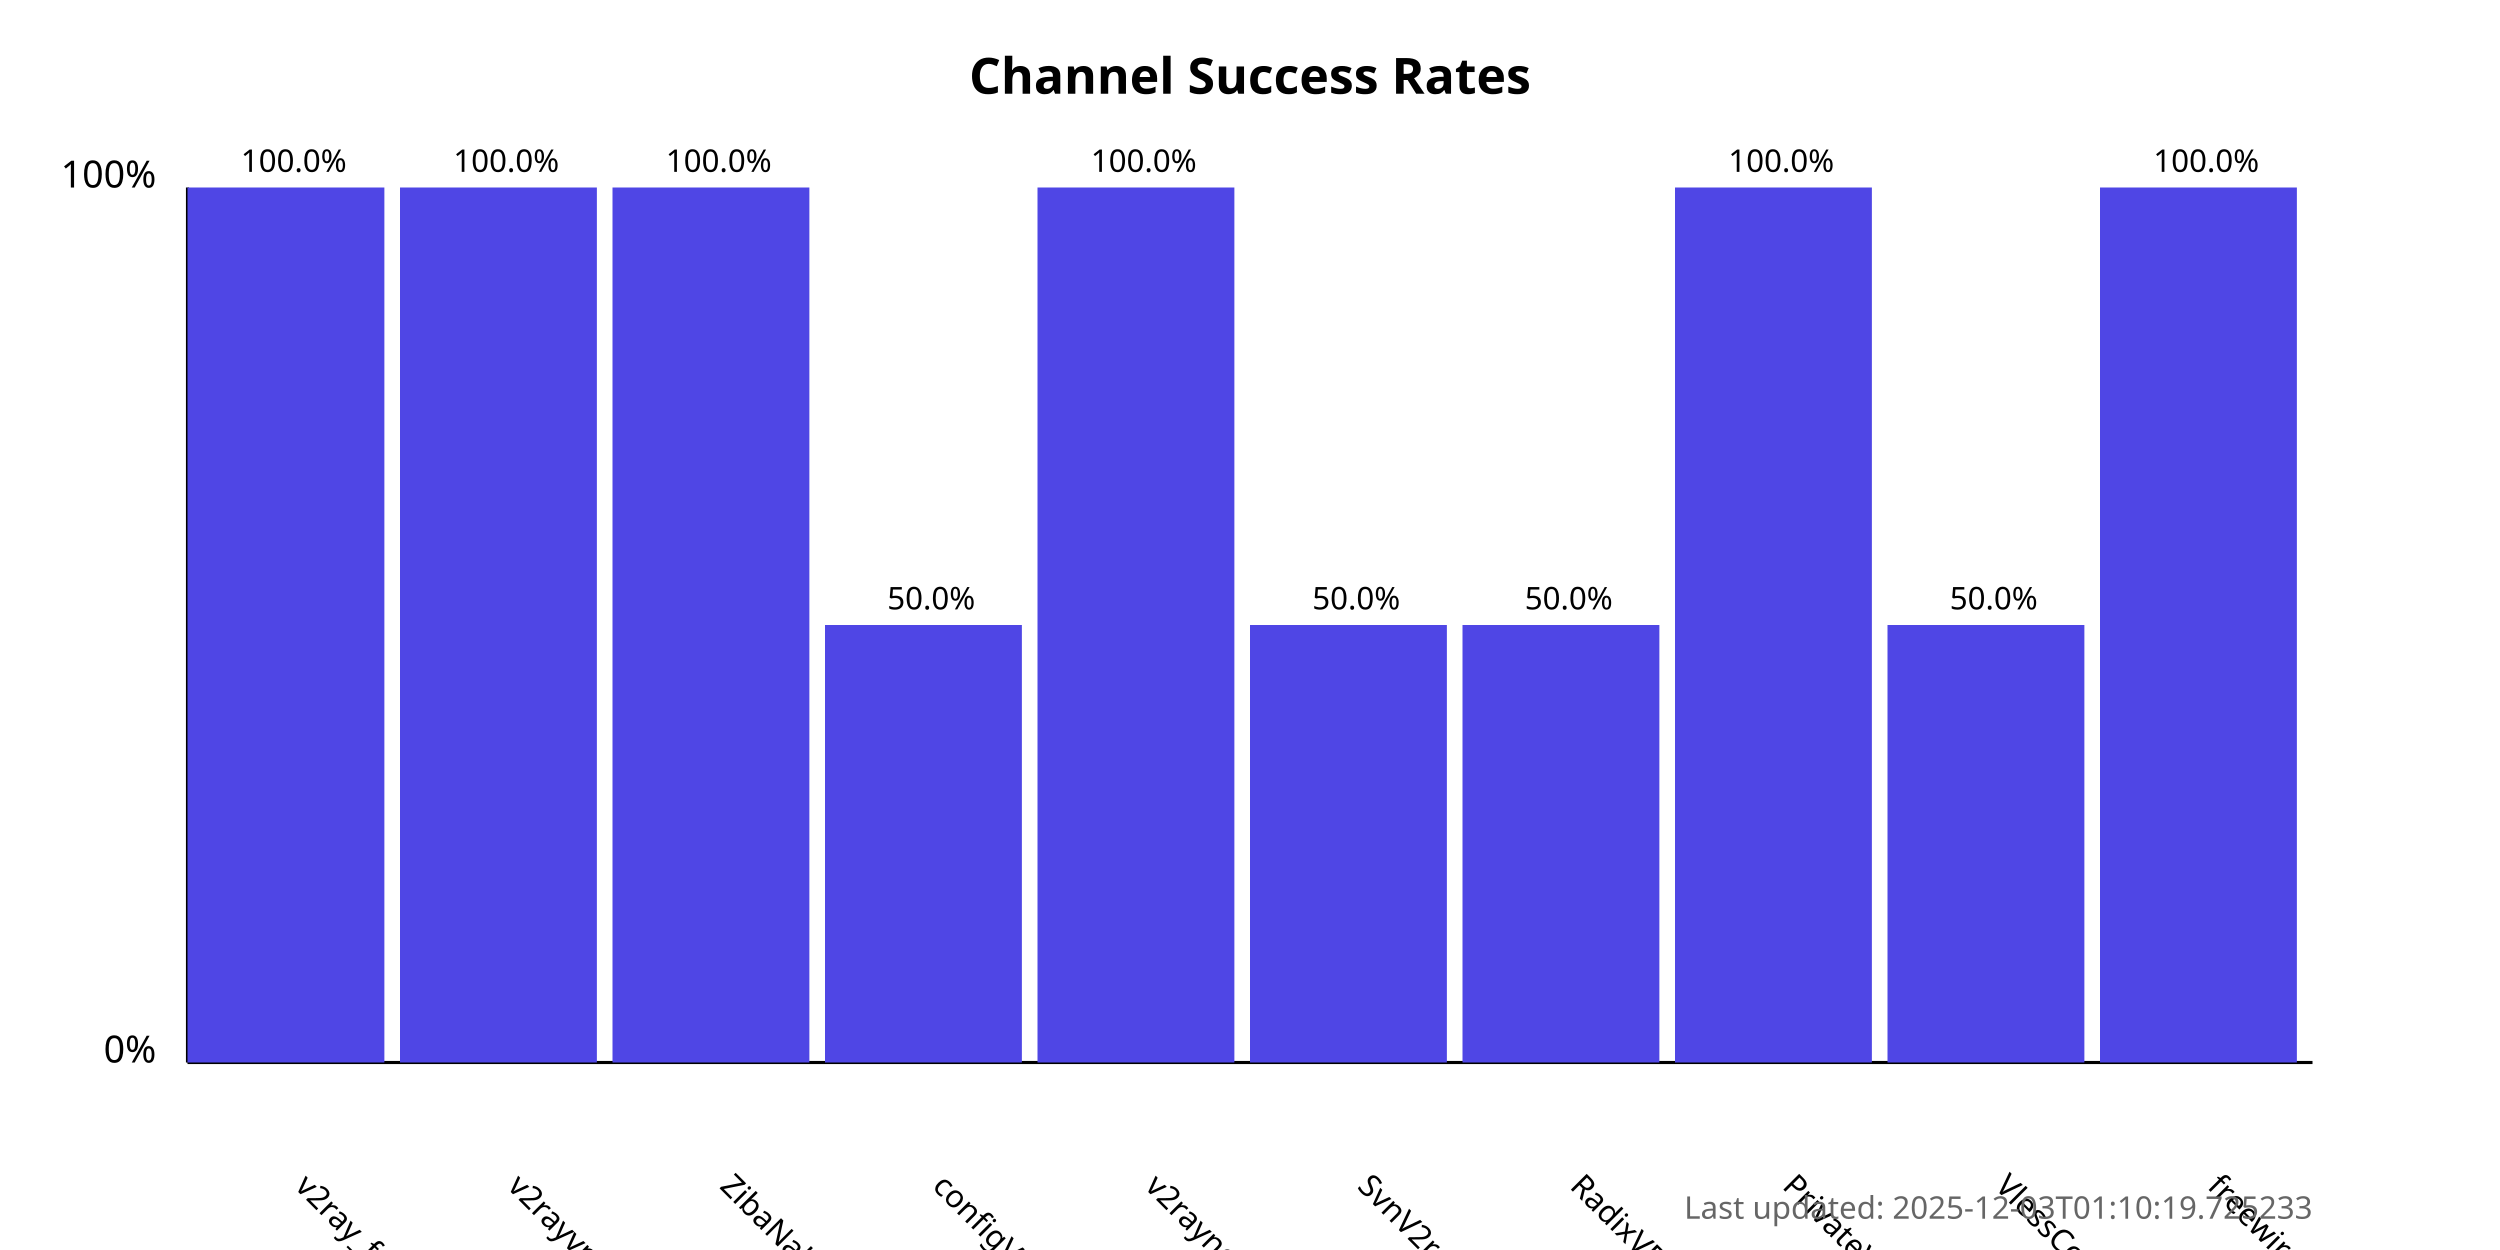
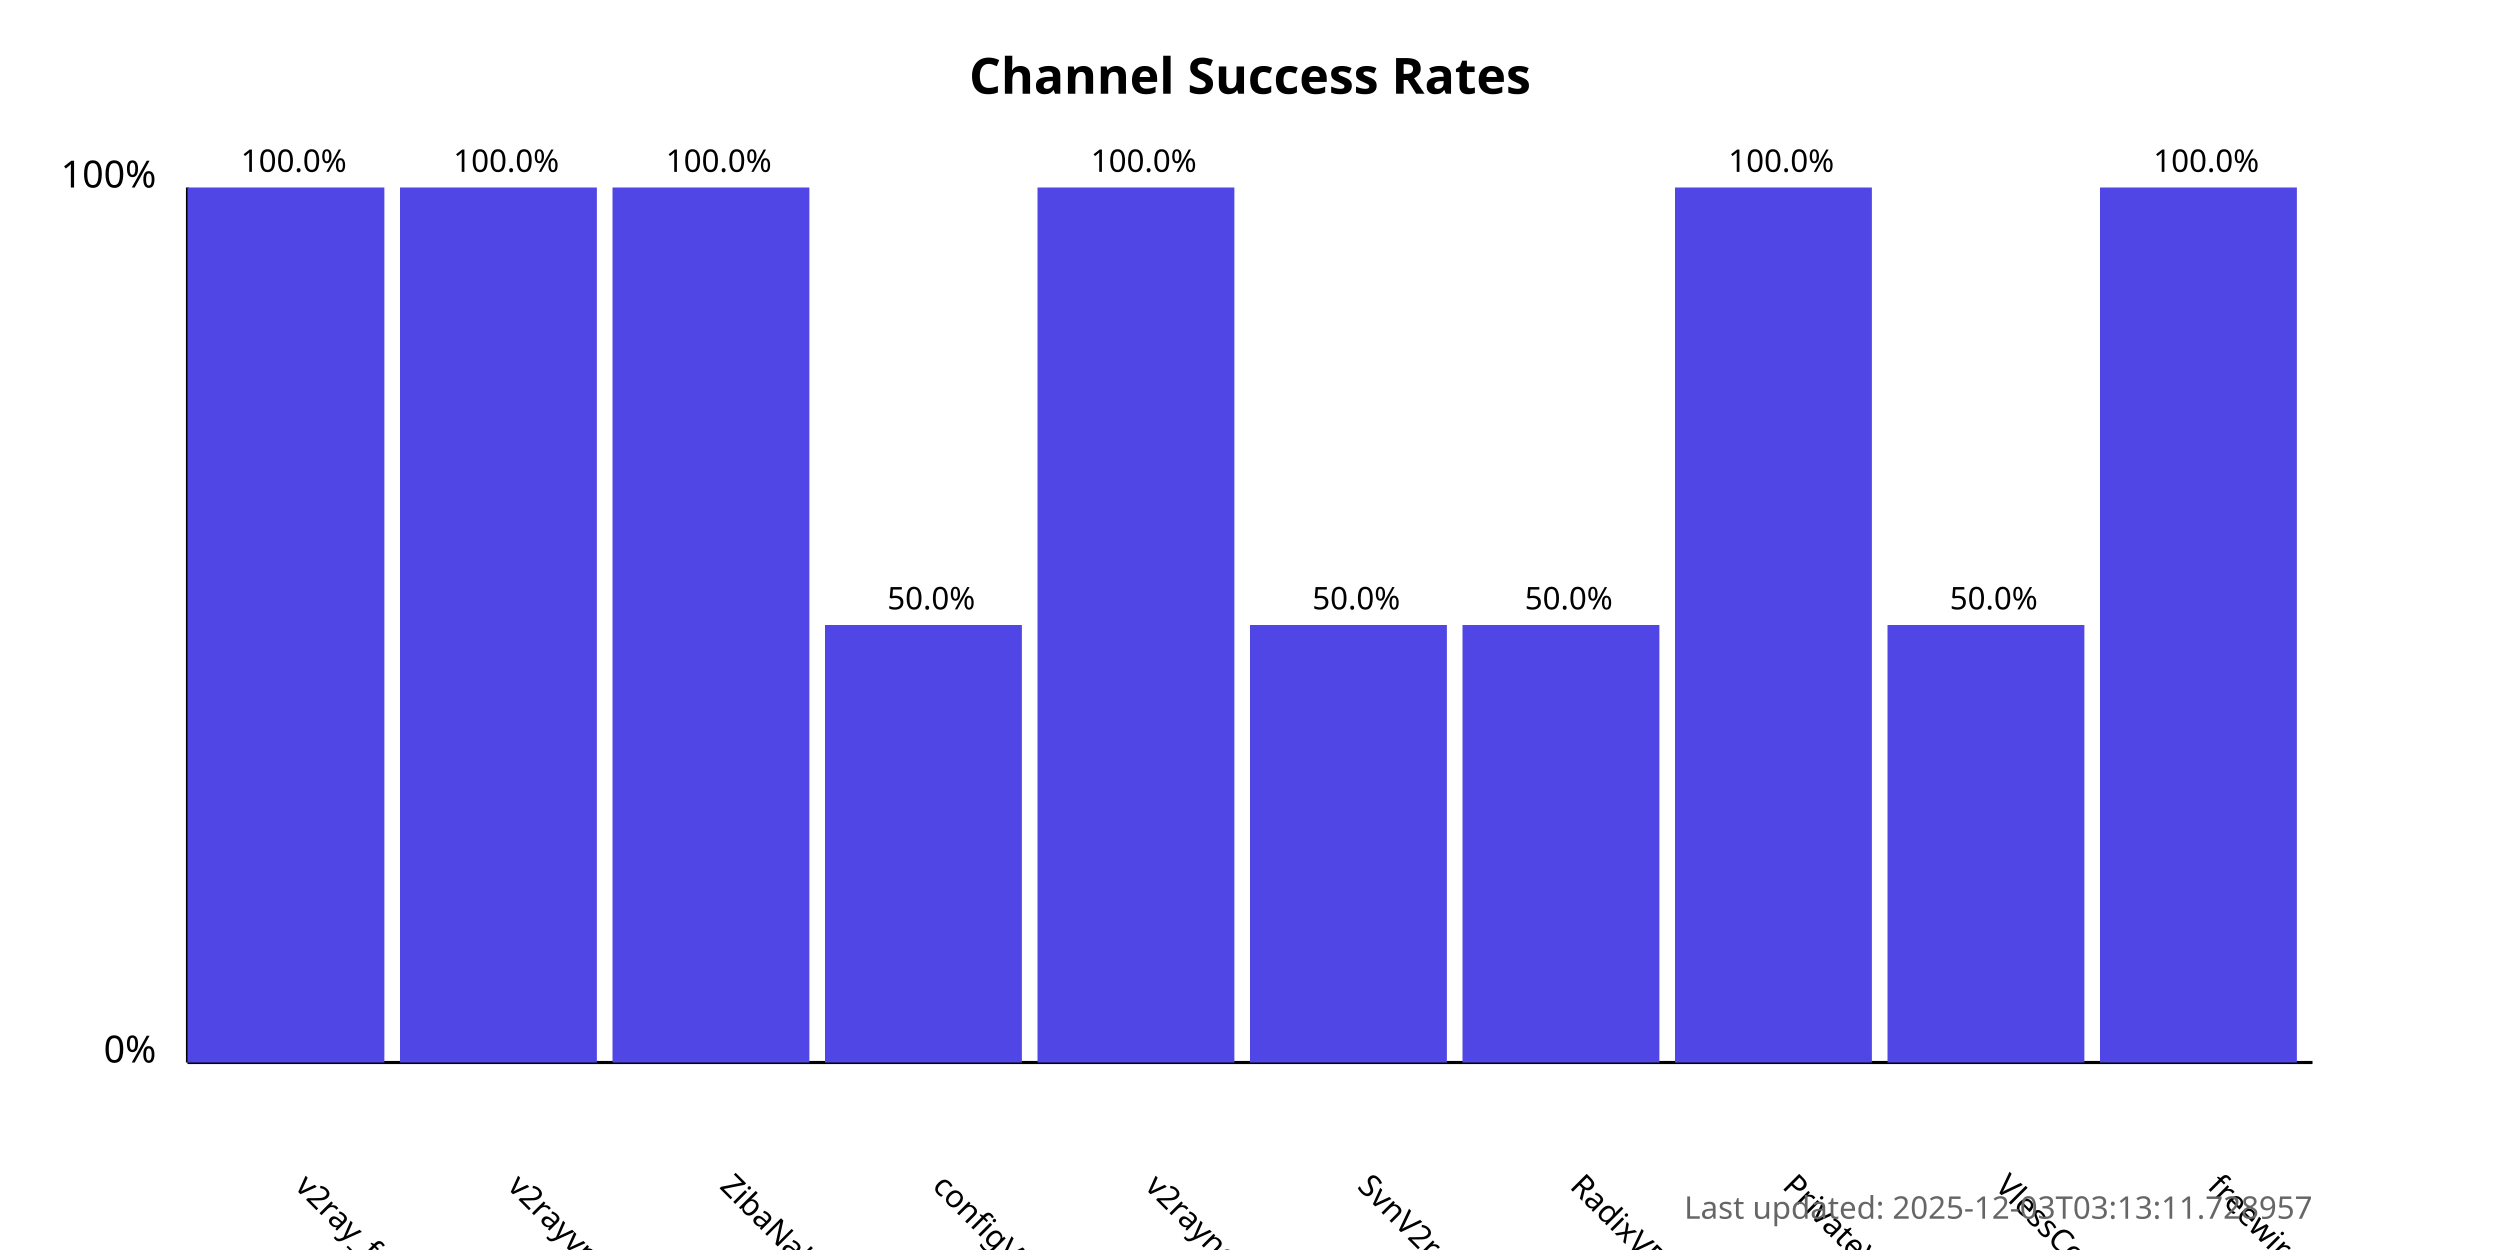
<svg xmlns="http://www.w3.org/2000/svg" width="800" height="400">
  <style>
            .chart-title { font: bold 16px sans-serif; }
            .axis-label { font: 12px sans-serif; }
            .tick-label { font: 10px sans-serif; }
            .bar { fill: #4f46e5; }
            .bar:hover { fill: #6366f1; }
            .timestamp { font: 10px sans-serif; fill: #666; }
        </style>
  <text x="400.0" y="30" text-anchor="middle" class="chart-title">
            Channel Success Rates
        </text>
  <line x1="60" y1="340" x2="60" y2="60" stroke="black" stroke-width="1" />
  <line x1="60" y1="340" x2="740" y2="340" stroke="black" stroke-width="1" />
  <text x="50" y="340" text-anchor="end" class="axis-label">0%</text>
  <text x="50" y="60" text-anchor="end" class="axis-label">100%</text>
  <g>
    <rect x="60" y="60.0" width="63.0" height="280.0" class="bar" />
    <text x="94.0" y="380" transform="rotate(45, 94.0, 380)" text-anchor="start" class="tick-label">
                v2ray_free_conf
            </text>
    <text x="94.0" y="55.0" text-anchor="middle" class="tick-label">
                100.0%
            </text>
  </g>
  <g>
    <rect x="128.0" y="60.0" width="63.0" height="280.0" class="bar" />
    <text x="162.0" y="380" transform="rotate(45, 162.0, 380)" text-anchor="start" class="tick-label">
                v2rayvpno
            </text>
    <text x="162.0" y="55.0" text-anchor="middle" class="tick-label">
                100.0%
            </text>
  </g>
  <g>
    <rect x="196.0" y="60.0" width="63.0" height="280.0" class="bar" />
    <text x="230.0" y="380" transform="rotate(45, 230.0, 380)" text-anchor="start" class="tick-label">
                ZibaNabz
            </text>
    <text x="230.0" y="55.0" text-anchor="middle" class="tick-label">
                100.0%
            </text>
  </g>
  <g>
    <rect x="264.0" y="200.0" width="63.0" height="140.0" class="bar" />
    <text x="298.0" y="380" transform="rotate(45, 298.0, 380)" text-anchor="start" class="tick-label">
                configV2rayForFree
            </text>
    <text x="298.0" y="195.0" text-anchor="middle" class="tick-label">
                50.0%
            </text>
  </g>
  <g>
    <rect x="332.0" y="60.0" width="63.0" height="280.0" class="bar" />
    <text x="366.0" y="380" transform="rotate(45, 366.0, 380)" text-anchor="start" class="tick-label">
                v2rayngvpn
            </text>
    <text x="366.0" y="55.0" text-anchor="middle" class="tick-label">
                100.0%
            </text>
  </g>
  <g>
    <rect x="400.0" y="200.0" width="63.0" height="140.0" class="bar" />
    <text x="434.0" y="380" transform="rotate(45, 434.0, 380)" text-anchor="start" class="tick-label">
                SvnV2ray
            </text>
    <text x="434.0" y="195.0" text-anchor="middle" class="tick-label">
                50.0%
            </text>
  </g>
  <g>
    <rect x="468.0" y="200.0" width="63.0" height="140.0" class="bar" />
    <text x="502.0" y="380" transform="rotate(45, 502.0, 380)" text-anchor="start" class="tick-label">
                RadixVPN
            </text>
    <text x="502.0" y="195.0" text-anchor="middle" class="tick-label">
                50.0%
            </text>
  </g>
  <g>
    <rect x="536.0" y="60.0" width="63.0" height="280.0" class="bar" />
    <text x="570.0" y="380" transform="rotate(45, 570.0, 380)" text-anchor="start" class="tick-label">
                PrivateVPNs
            </text>
    <text x="570.0" y="55.0" text-anchor="middle" class="tick-label">
                100.0%
            </text>
  </g>
  <g>
    <rect x="604.0" y="200.0" width="63.0" height="140.0" class="bar" />
    <text x="638.0" y="380" transform="rotate(45, 638.0, 380)" text-anchor="start" class="tick-label">
                VlessConfig
            </text>
    <text x="638.0" y="195.0" text-anchor="middle" class="tick-label">
                50.0%
            </text>
  </g>
  <g>
    <rect x="672.0" y="60.0" width="63.0" height="280.0" class="bar" />
    <text x="706.0" y="380" transform="rotate(45, 706.0, 380)" text-anchor="start" class="tick-label">
                freewireguard
            </text>
    <text x="706.0" y="55.0" text-anchor="middle" class="tick-label">
                100.0%
            </text>
  </g>
  <text x="740" y="390" text-anchor="end" class="timestamp">
-             Last updated: 2025-12-03T01:10:19.725233
+             Last updated: 2025-12-03T03:13:11.728957
        </text>
</svg>
